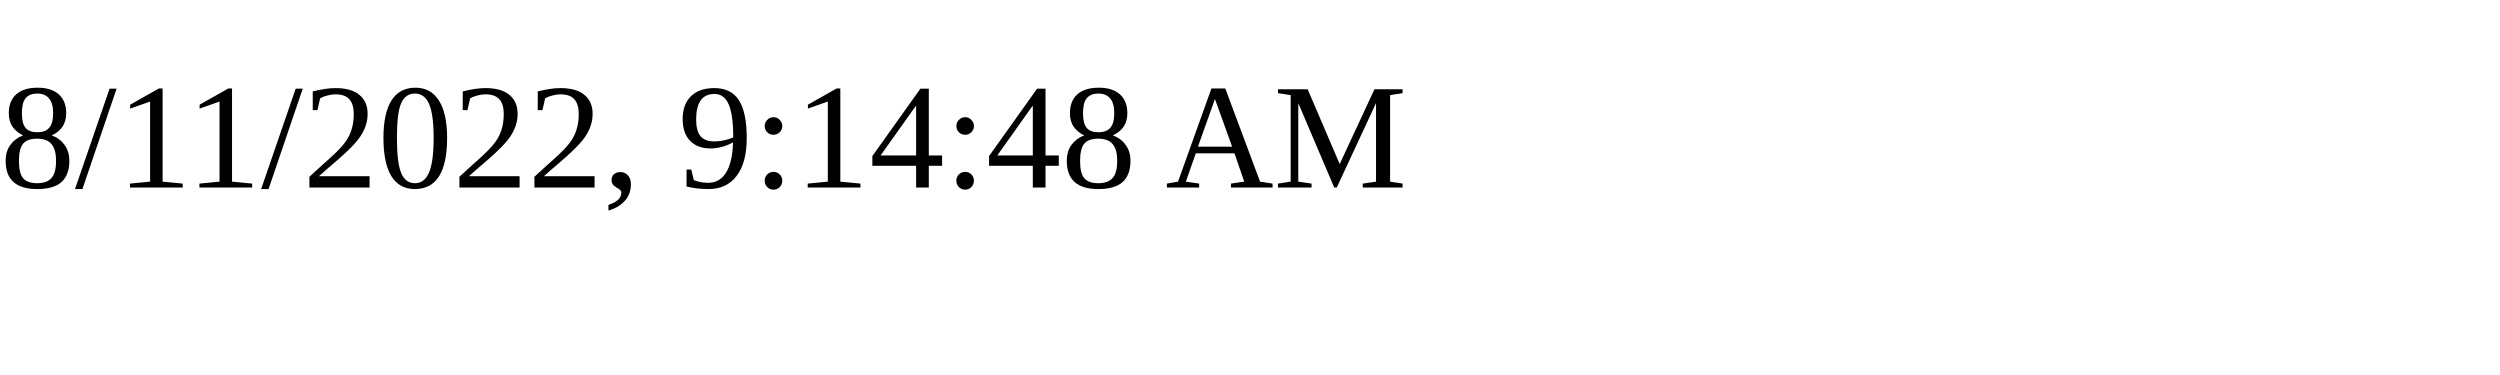
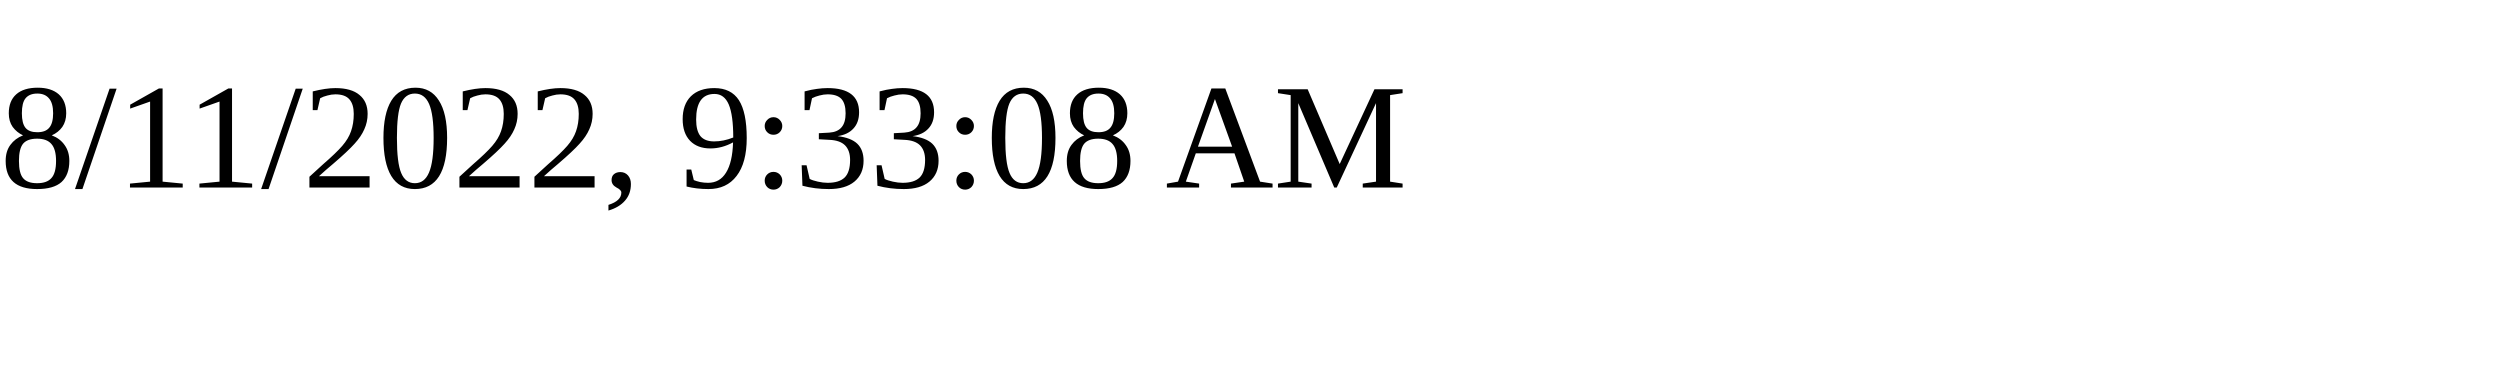
<svg xmlns="http://www.w3.org/2000/svg" height="30" width="200">
-   <text x="0" y="15">8/11/2022, 9:14:48 AM</text>
+   <text x="0" y="15">8/11/2022, 9:33:08 AM</text>
</svg>
